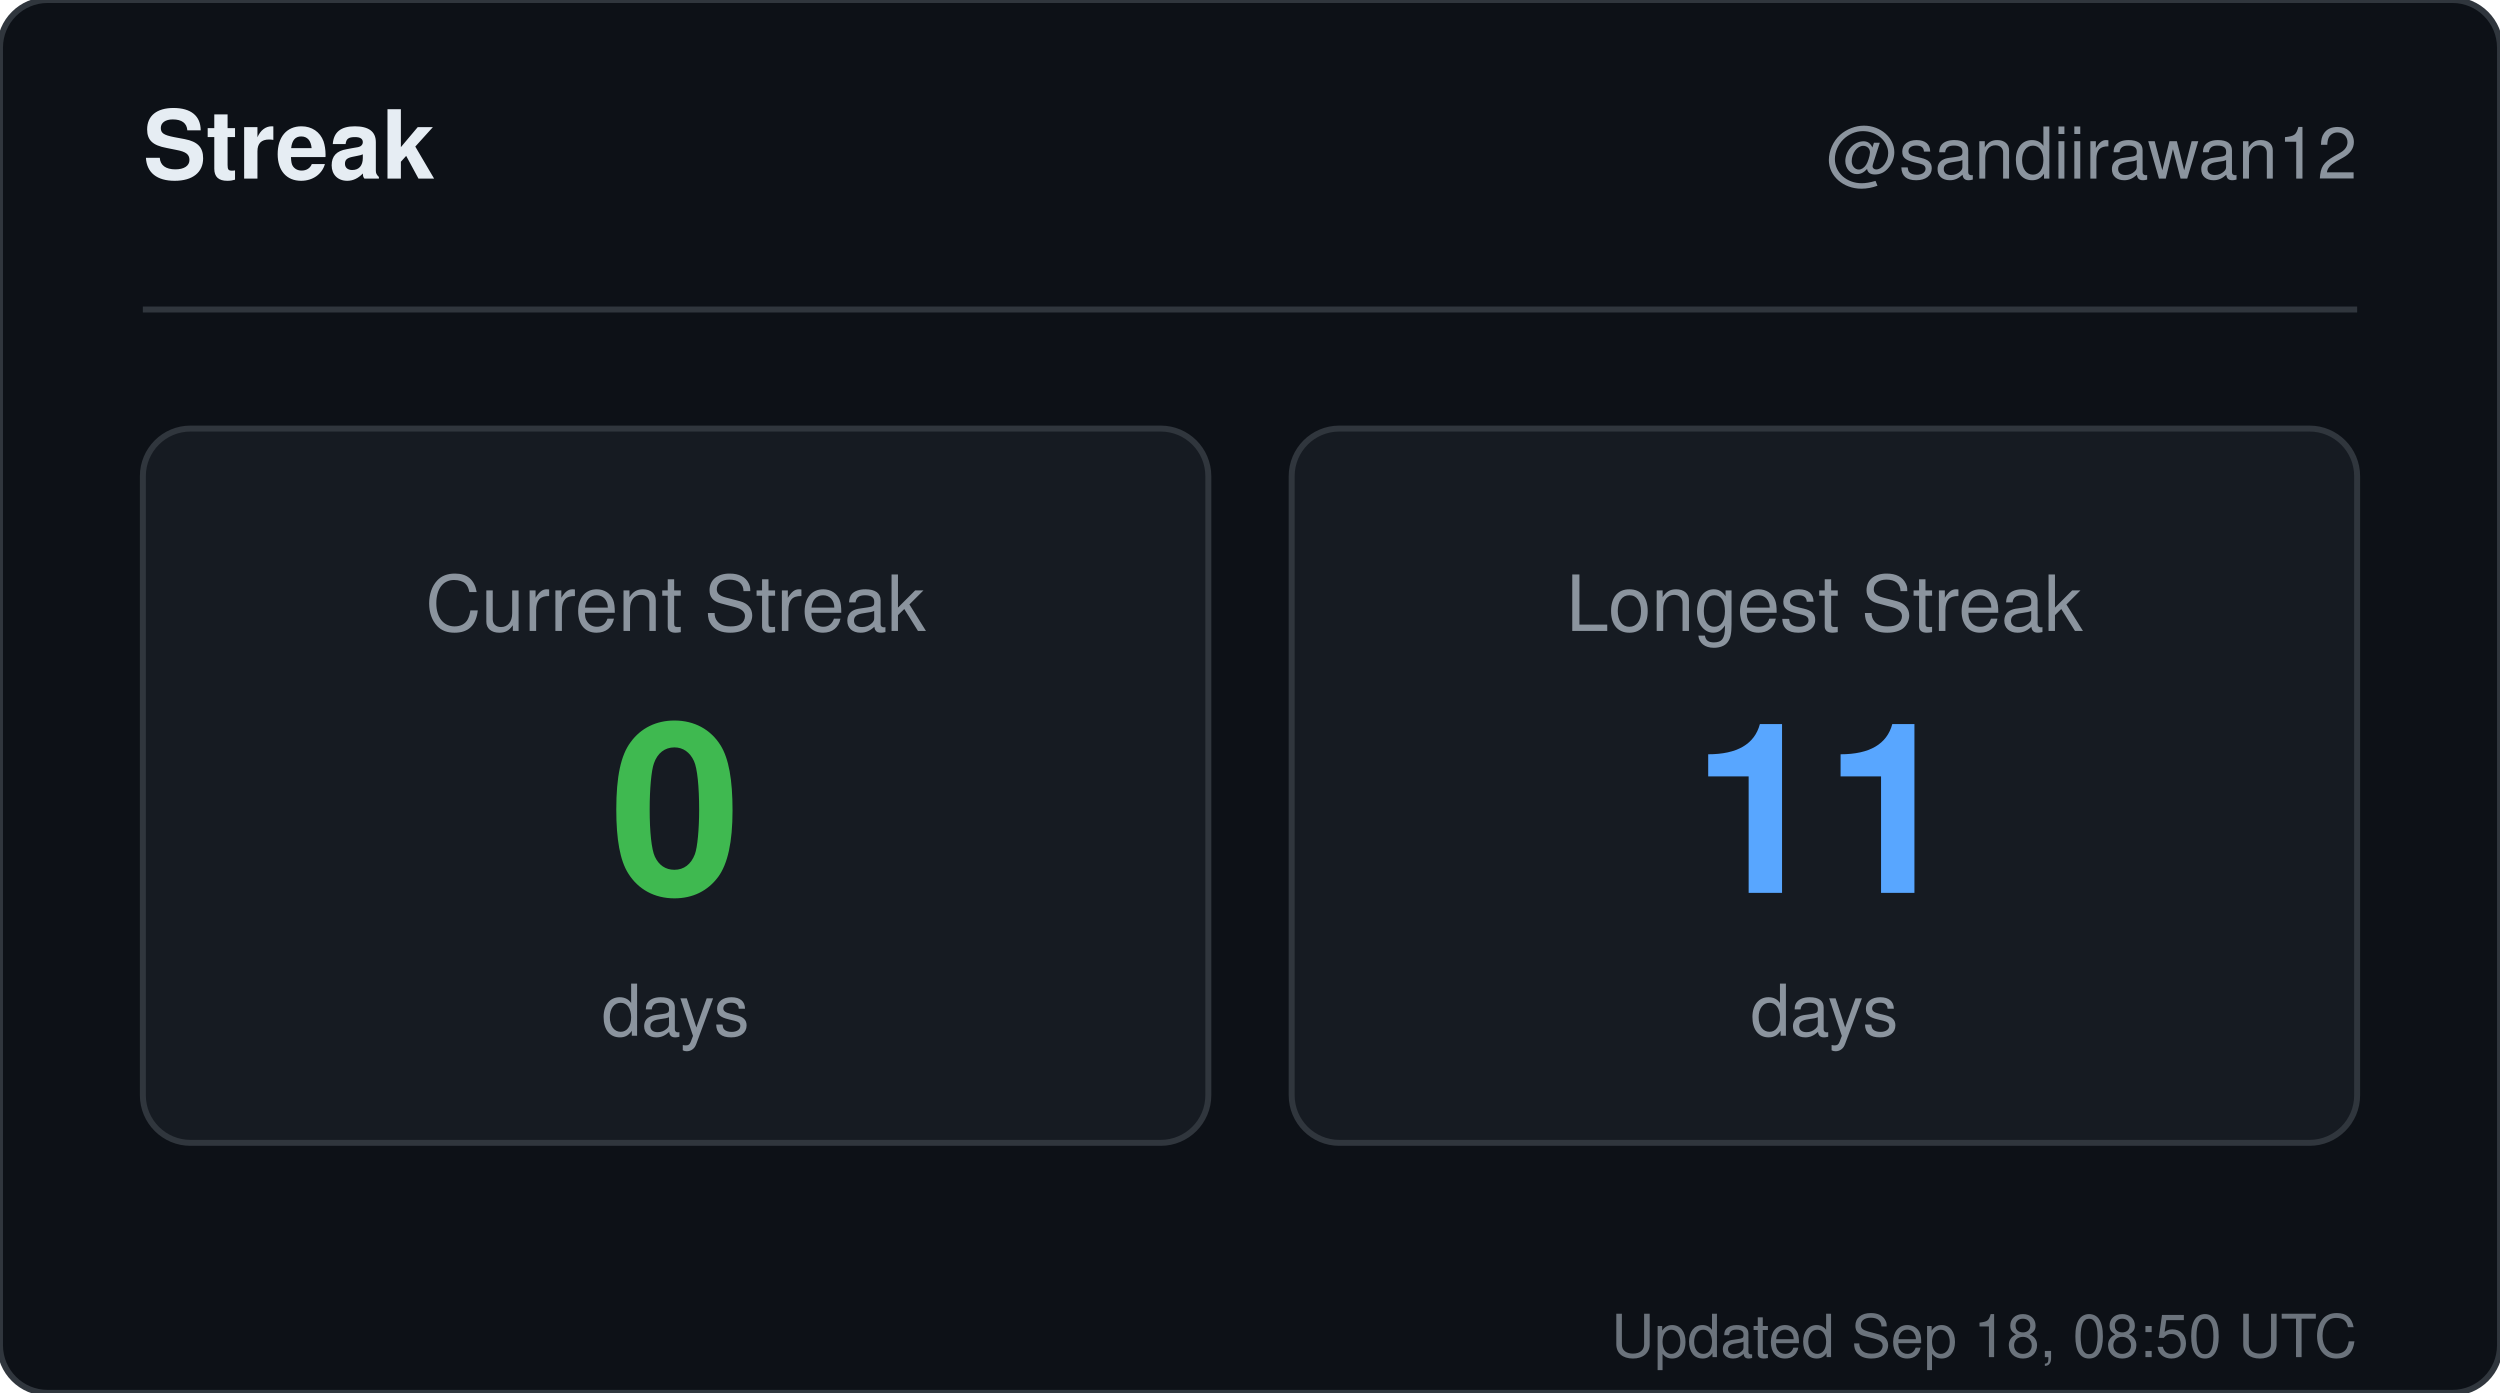
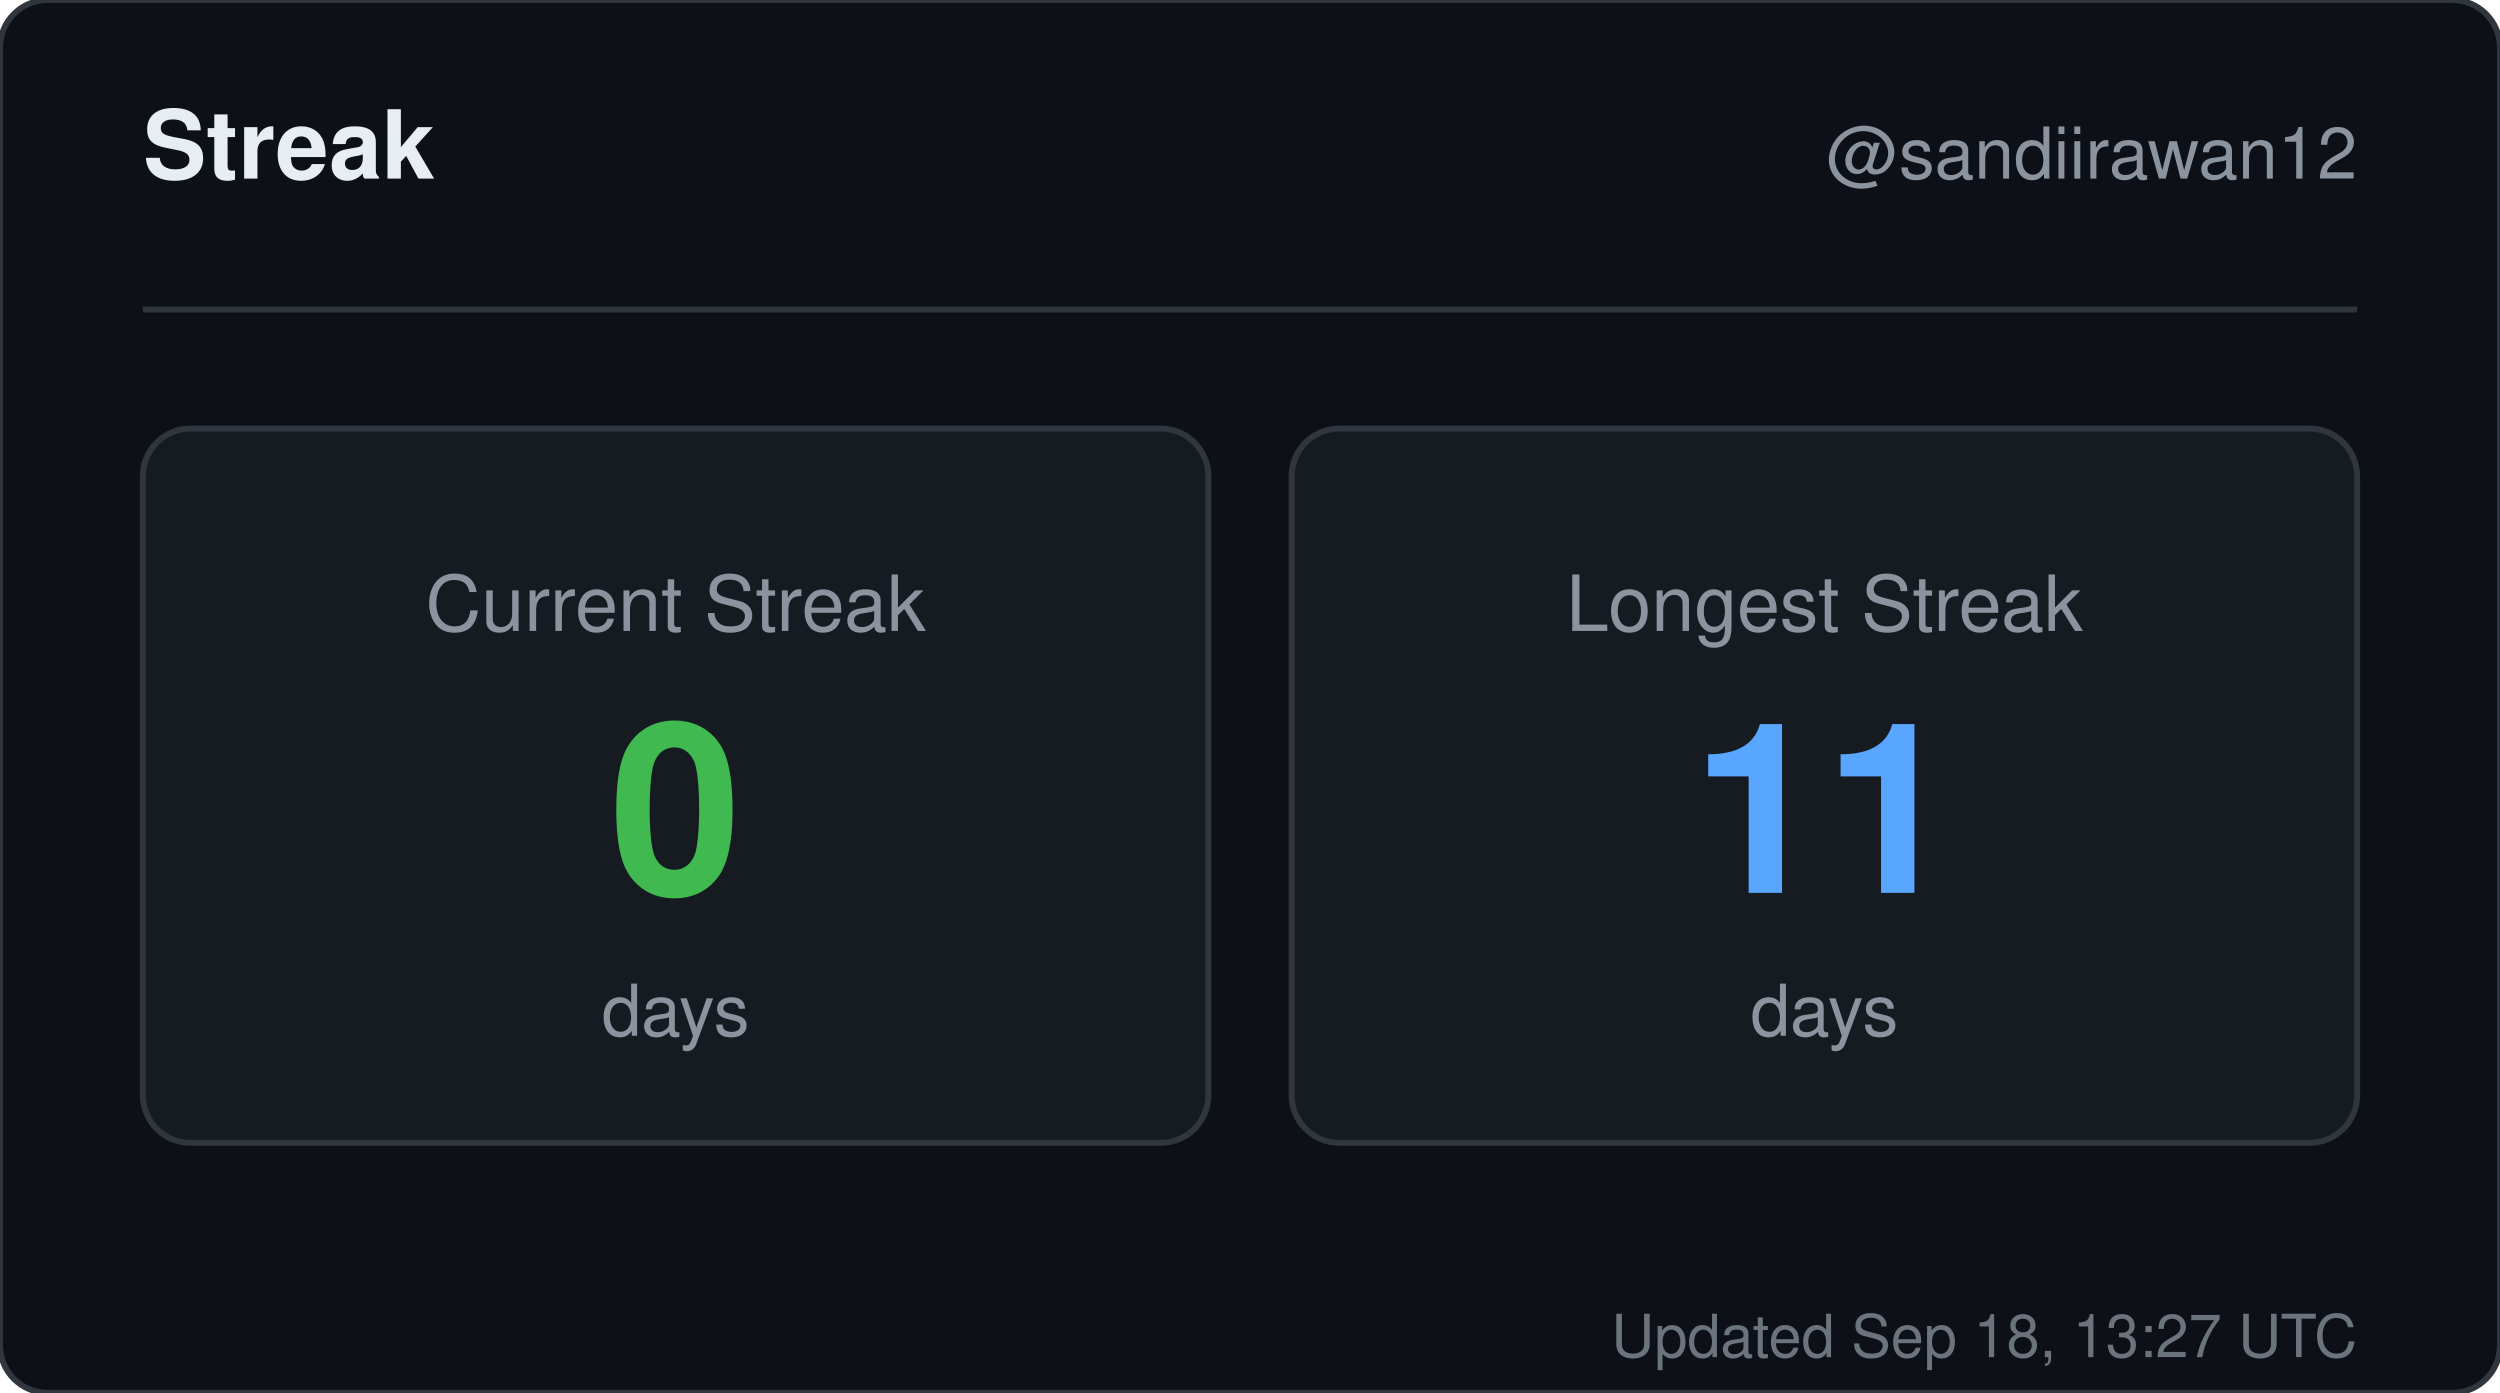
<svg xmlns="http://www.w3.org/2000/svg" width="420" height="234" viewBox="0 0 420 234" role="img" aria-label="Streak for sandiirawan12">
  <rect width="420" height="234" rx="8" fill="#0d1117" stroke="#30363d" />
  <g font-family="-apple-system, BlinkMacSystemFont, Segoe UI, Helvetica, Arial, sans-serif">
    <text x="24" y="30" fill="#e6edf3" font-size="16" font-weight="700">Streak</text>
    <text x="396" y="30" fill="#8b949e" font-size="12" text-anchor="end">@sandiirawan12</text>
    <line x1="24" y1="52" x2="396" y2="52" stroke="#30363d" />
    <rect x="24" y="72" width="179" height="120" rx="8" fill="#161b22" stroke="#30363d" />
    <text x="113.5" y="106" fill="#8b949e" font-size="13" text-anchor="middle">Current Streak</text>
    <text x="113.5" y="150" fill="#3fb950" font-size="40" font-weight="700" text-anchor="middle">0</text>
    <text x="113.5" y="174" fill="#8b949e" font-size="12" text-anchor="middle">days</text>
    <rect x="217" y="72" width="179" height="120" rx="8" fill="#161b22" stroke="#30363d" />
    <text x="306.5" y="106" fill="#8b949e" font-size="13" text-anchor="middle">Longest Streak</text>
    <text x="306.5" y="150" fill="#58a6ff" font-size="40" font-weight="700" text-anchor="middle">11</text>
    <text x="306.5" y="174" fill="#8b949e" font-size="12" text-anchor="middle">days</text>
-     <text x="396" y="228" fill="#8b949e" font-size="10" text-anchor="end" opacity="0.75">Updated Sep 18, 08:50 UTC</text>
+     <text x="396" y="228" fill="#8b949e" font-size="10" text-anchor="end" opacity="0.75">Updated Sep 18, 13:27 UTC</text>
  </g>
</svg>
